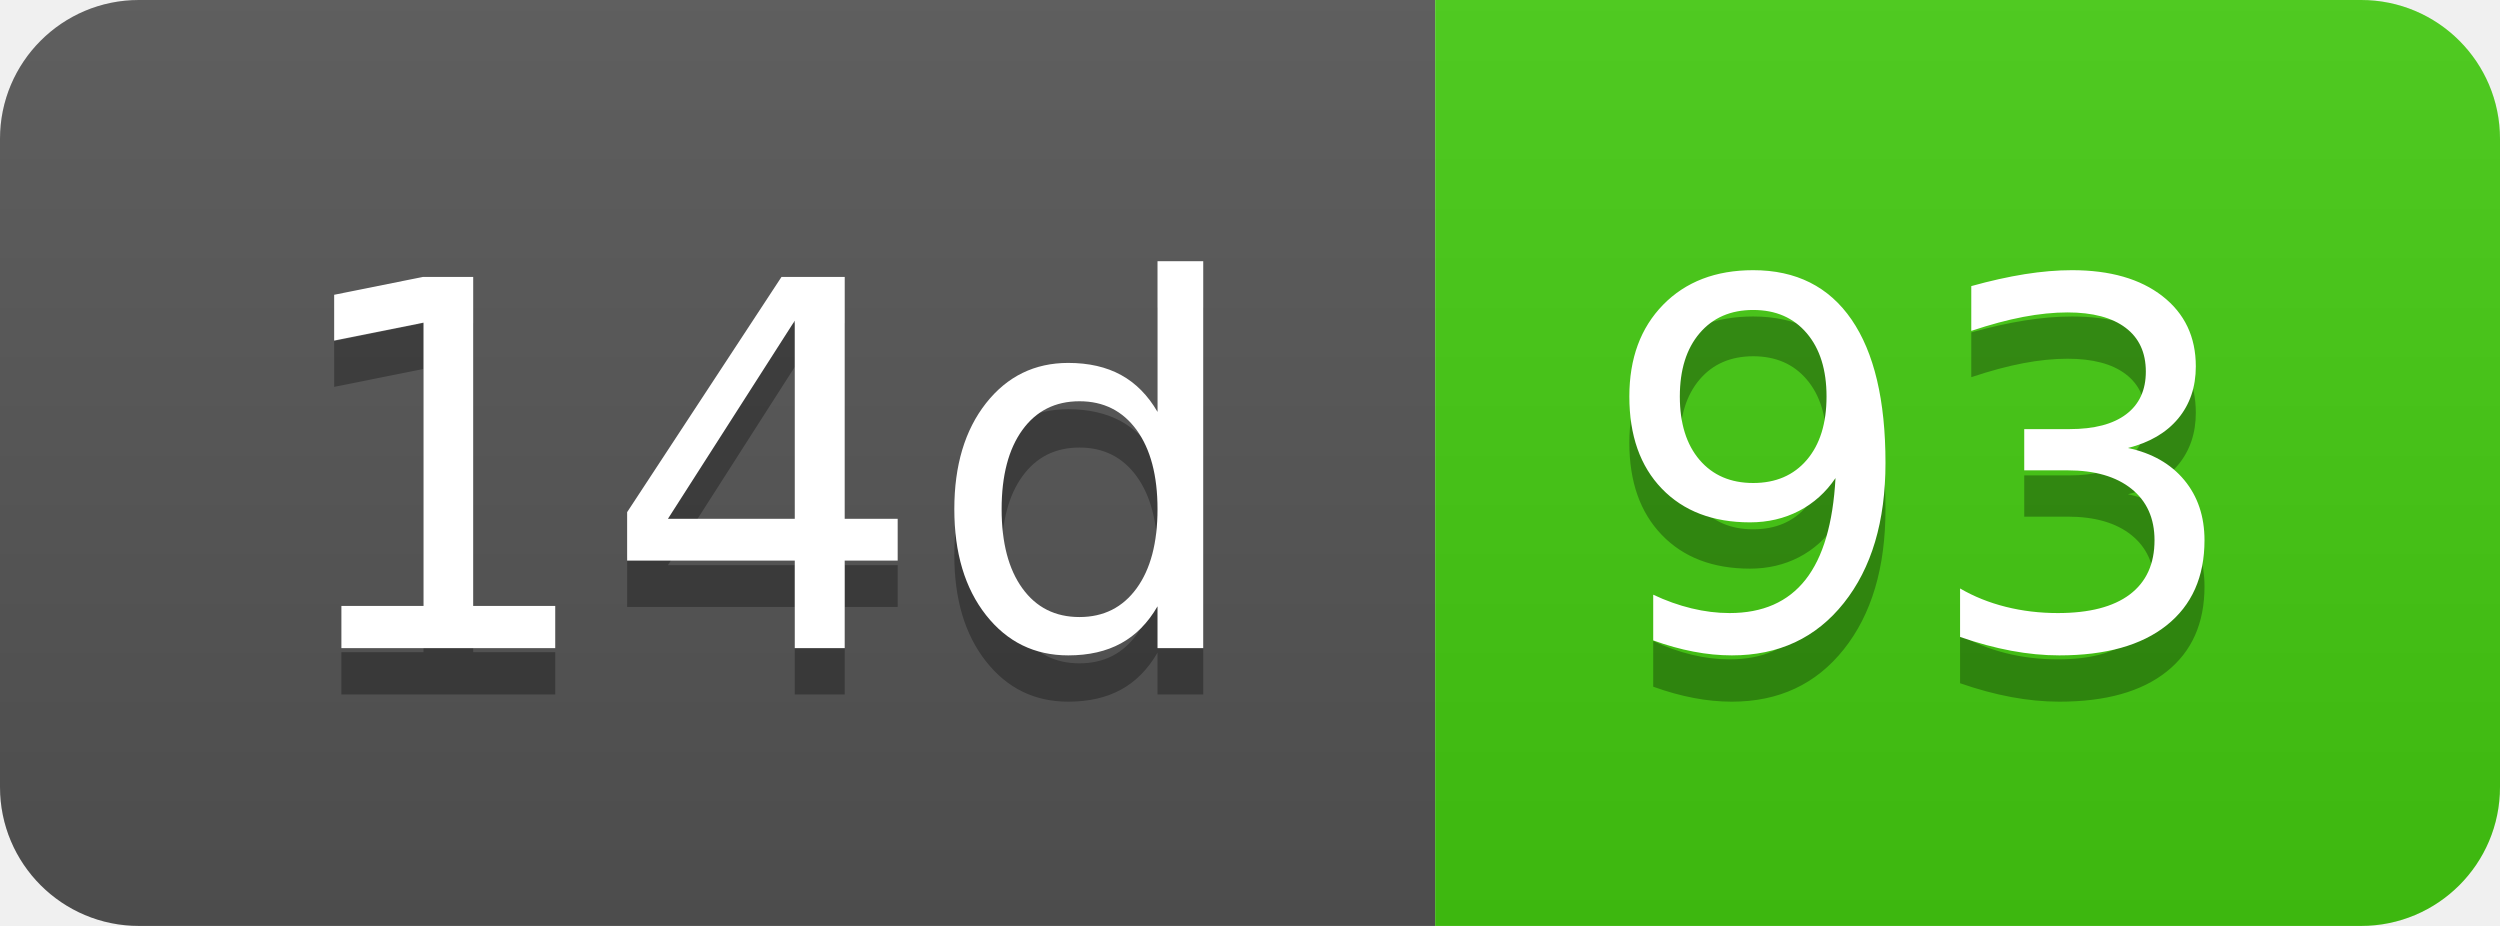
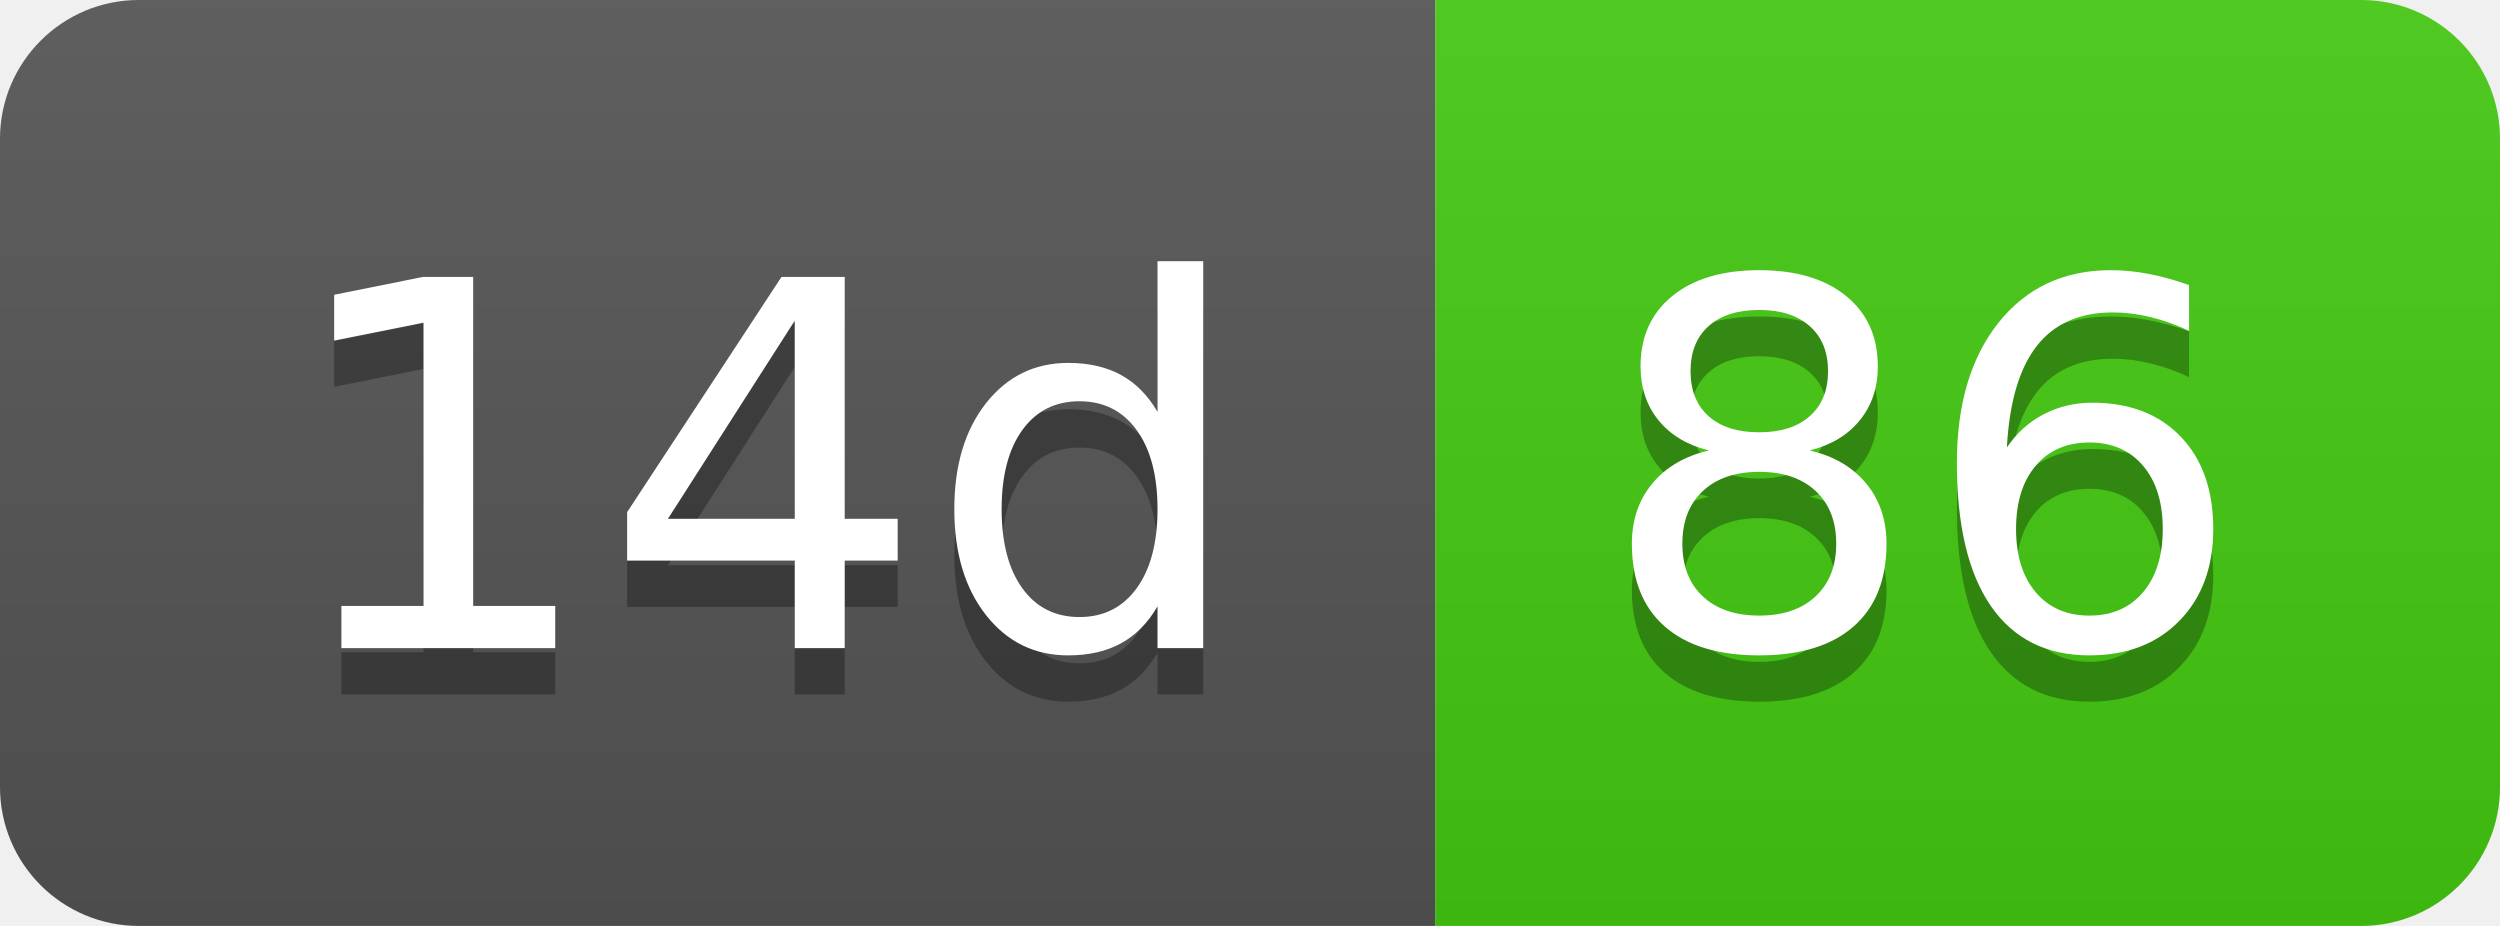
- <svg xmlns="http://www.w3.org/2000/svg" width="54" height="20" role="img" aria-label="14d: 93">
+ <svg xmlns="http://www.w3.org/2000/svg" width="54" height="20" role="img" aria-label="14d: 86">
  <linearGradient id="s" x2="0" y2="100%">
    <stop offset="0" stop-color="#bbb" stop-opacity=".1" />
    <stop offset="1" stop-opacity=".1" />
  </linearGradient>
  <clipPath id="r">
    <rect width="54" height="20" rx="3" fill="#fff" />
  </clipPath>
  <g clip-path="url(#r)">
    <rect width="31" height="20" fill="#555" />
    <rect x="31" width="23" height="20" fill="#4c1" />
    <rect width="54" height="20" fill="url(#s)" />
  </g>
  <g fill="#fff" text-anchor="middle" font-family="Verdana,Geneva,DejaVu Sans,sans-serif" text-rendering="geometricPrecision" font-size="110">
    <text aria-hidden="true" x="165" y="150" fill="#010101" fill-opacity=".3" transform="scale(.1)" textLength="210">14d</text>
    <text x="165" y="140" transform="scale(.1)" fill="#fff" textLength="210">14d</text>
-     <text aria-hidden="true" x="415" y="150" fill="#010101" fill-opacity=".3" transform="scale(.1)" textLength="130">93</text>
-     <text x="415" y="140" transform="scale(.1)" fill="#fff" textLength="130">93</text>
+     <text aria-hidden="true" x="415" y="150" fill="#010101" fill-opacity=".3" transform="scale(.1)" textLength="130">86</text>
+     <text x="415" y="140" transform="scale(.1)" fill="#fff" textLength="130">86</text>
  </g>
</svg>
